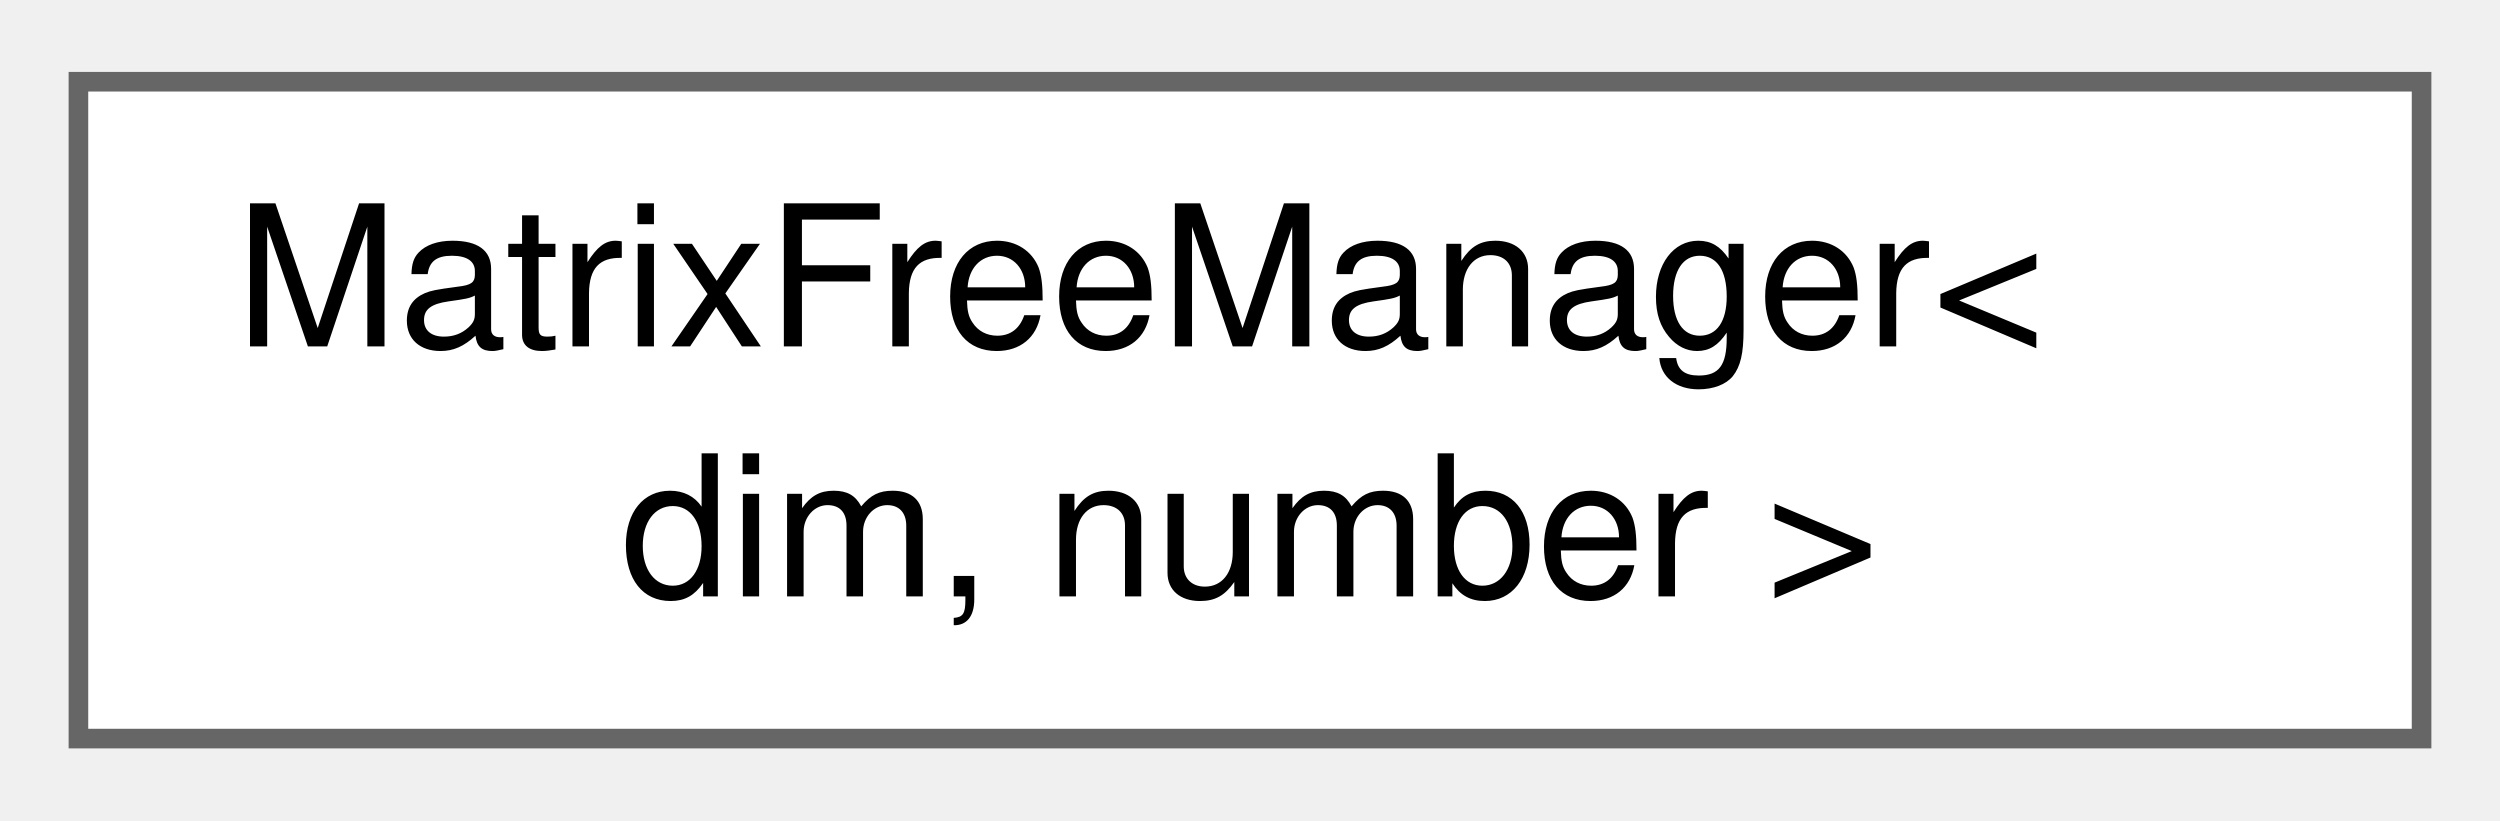
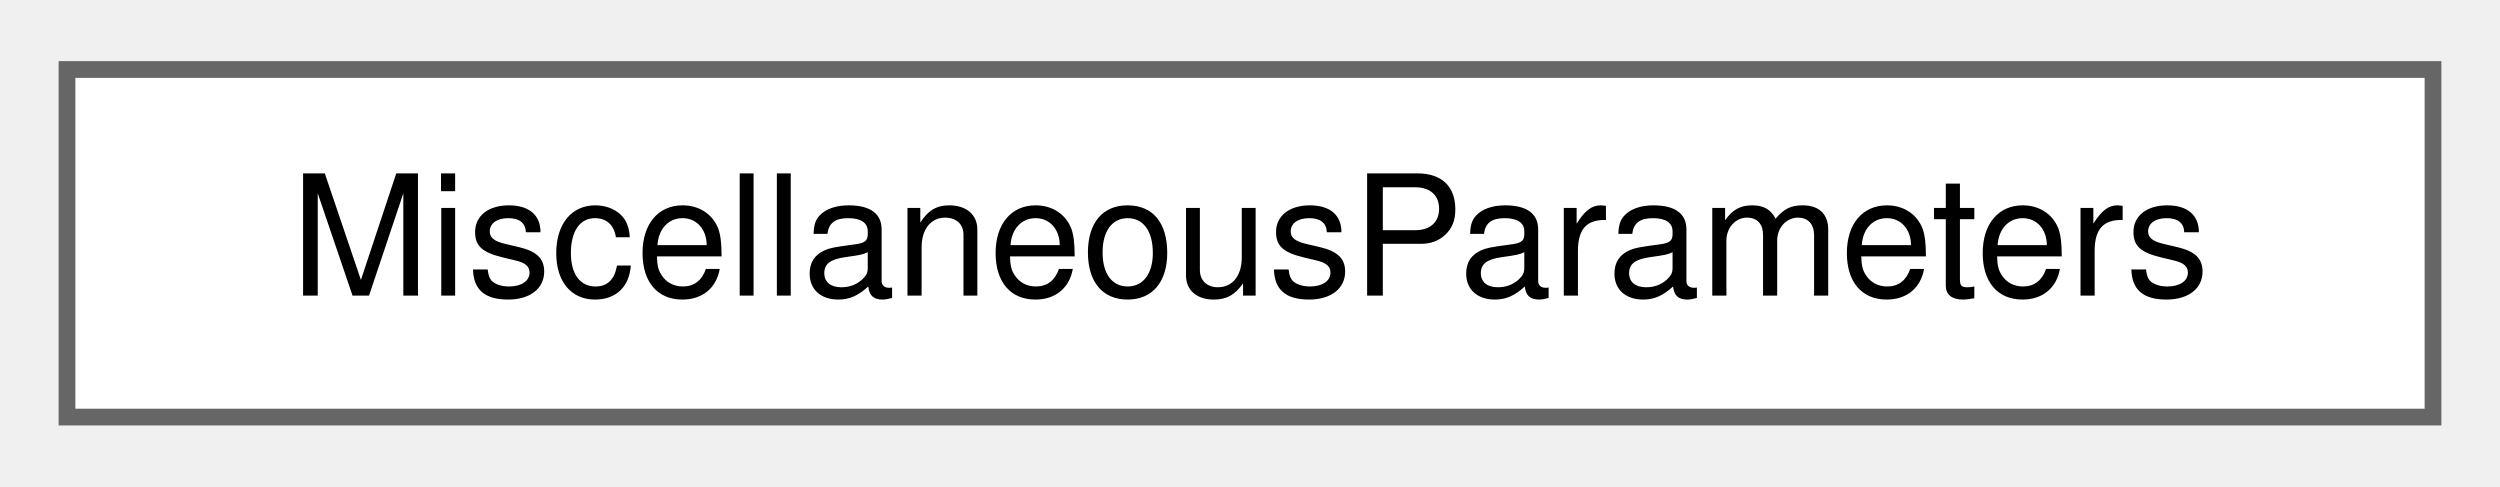
- <svg xmlns="http://www.w3.org/2000/svg" xmlns:xlink="http://www.w3.org/1999/xlink" width="128pt" height="42pt" viewBox="0.00 0.00 127.50 41.50">
-   <g id="graph0" class="graph" transform="scale(1 1) rotate(0) translate(4 37.5)">
+ <svg xmlns="http://www.w3.org/2000/svg" xmlns:xlink="http://www.w3.org/1999/xlink" width="149pt" height="29pt" viewBox="0.00 0.00 149.25 28.75">
+   <g id="graph0" class="graph" transform="scale(1 1) rotate(0) translate(4 24.75)">
    <g id="Node000000" class="node">
      <g id="a_Node000000">
-         <a xlink:href="classMatrixFreeManager.html" target="_top" xlink:title="Containers for matrix free objects.">
-           <polygon fill="white" stroke="#666666" points="119.5,-33.5 0,-33.5 0,0 119.5,0 119.5,-33.5" />
-           <text text-anchor="start" x="8" y="-20" font-family="Helvetica,sans-Serif" font-size="10.00">MatrixFreeManager&lt;</text>
-           <text text-anchor="middle" x="59.75" y="-7.25" font-family="Helvetica,sans-Serif" font-size="10.00"> dim, number &gt;</text>
+         <a xlink:href="structMiscellaneousParameters.html" target="_top" xlink:title="Struct that holds miscellaneous parameters.">
+           <polygon fill="white" stroke="#666666" points="141.25,-20.75 0,-20.75 0,0 141.25,0 141.25,-20.75" />
+           <text text-anchor="middle" x="70.62" y="-7.25" font-family="Helvetica,sans-Serif" font-size="10.00">MiscellaneousParameters</text>
        </a>
      </g>
    </g>
  </g>
</svg>
